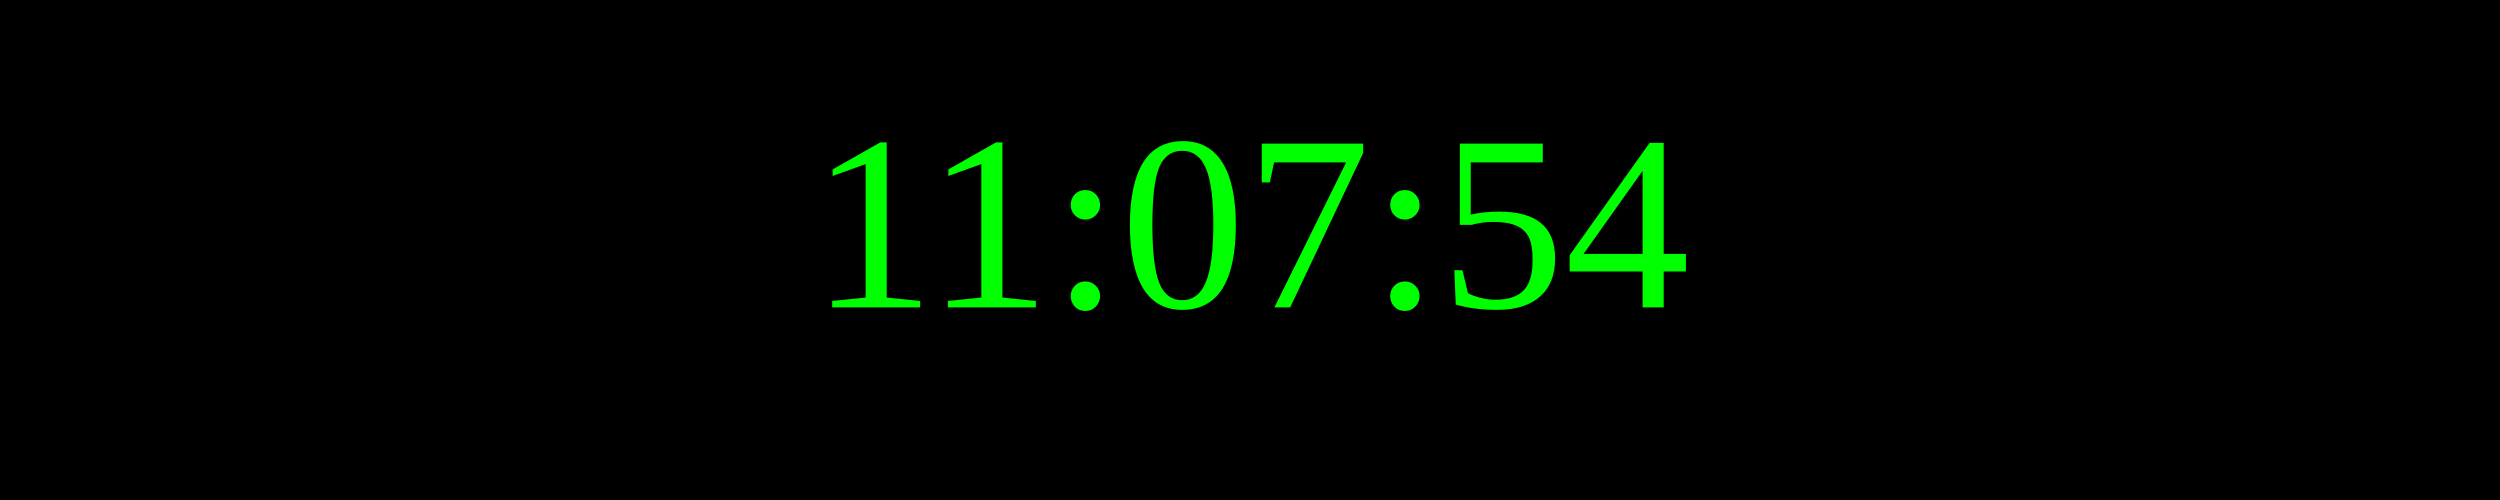
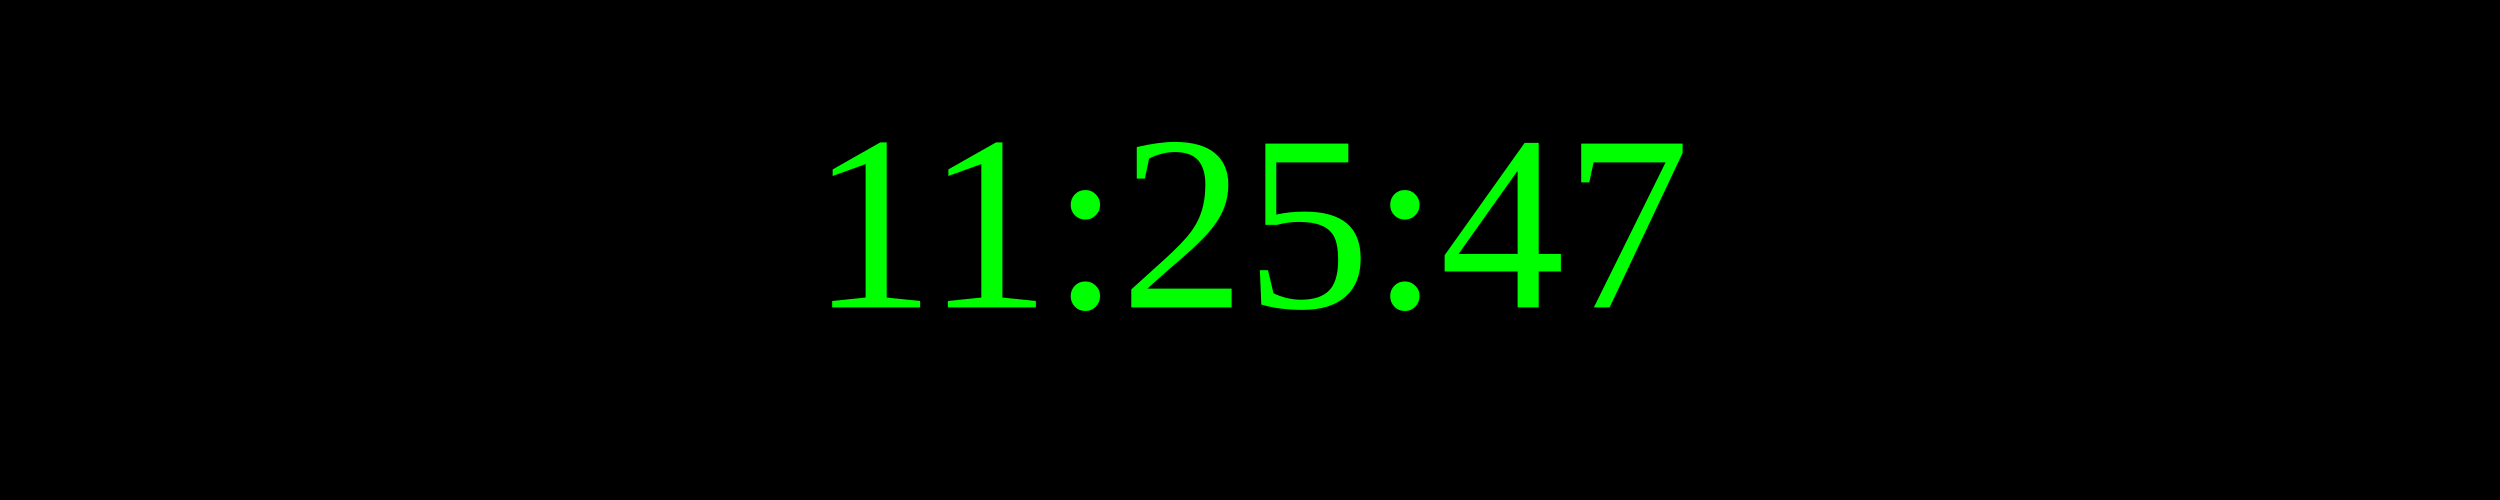
<svg xmlns="http://www.w3.org/2000/svg" width="250" height="50">
  <rect width="100%" height="100%" fill="black" />
  <text x="50%" y="50%" font-size="25" fill="lime" text-anchor="middle" dominant-baseline="middle">
- 11:07:54
+ 11:25:47
</text>
</svg>
